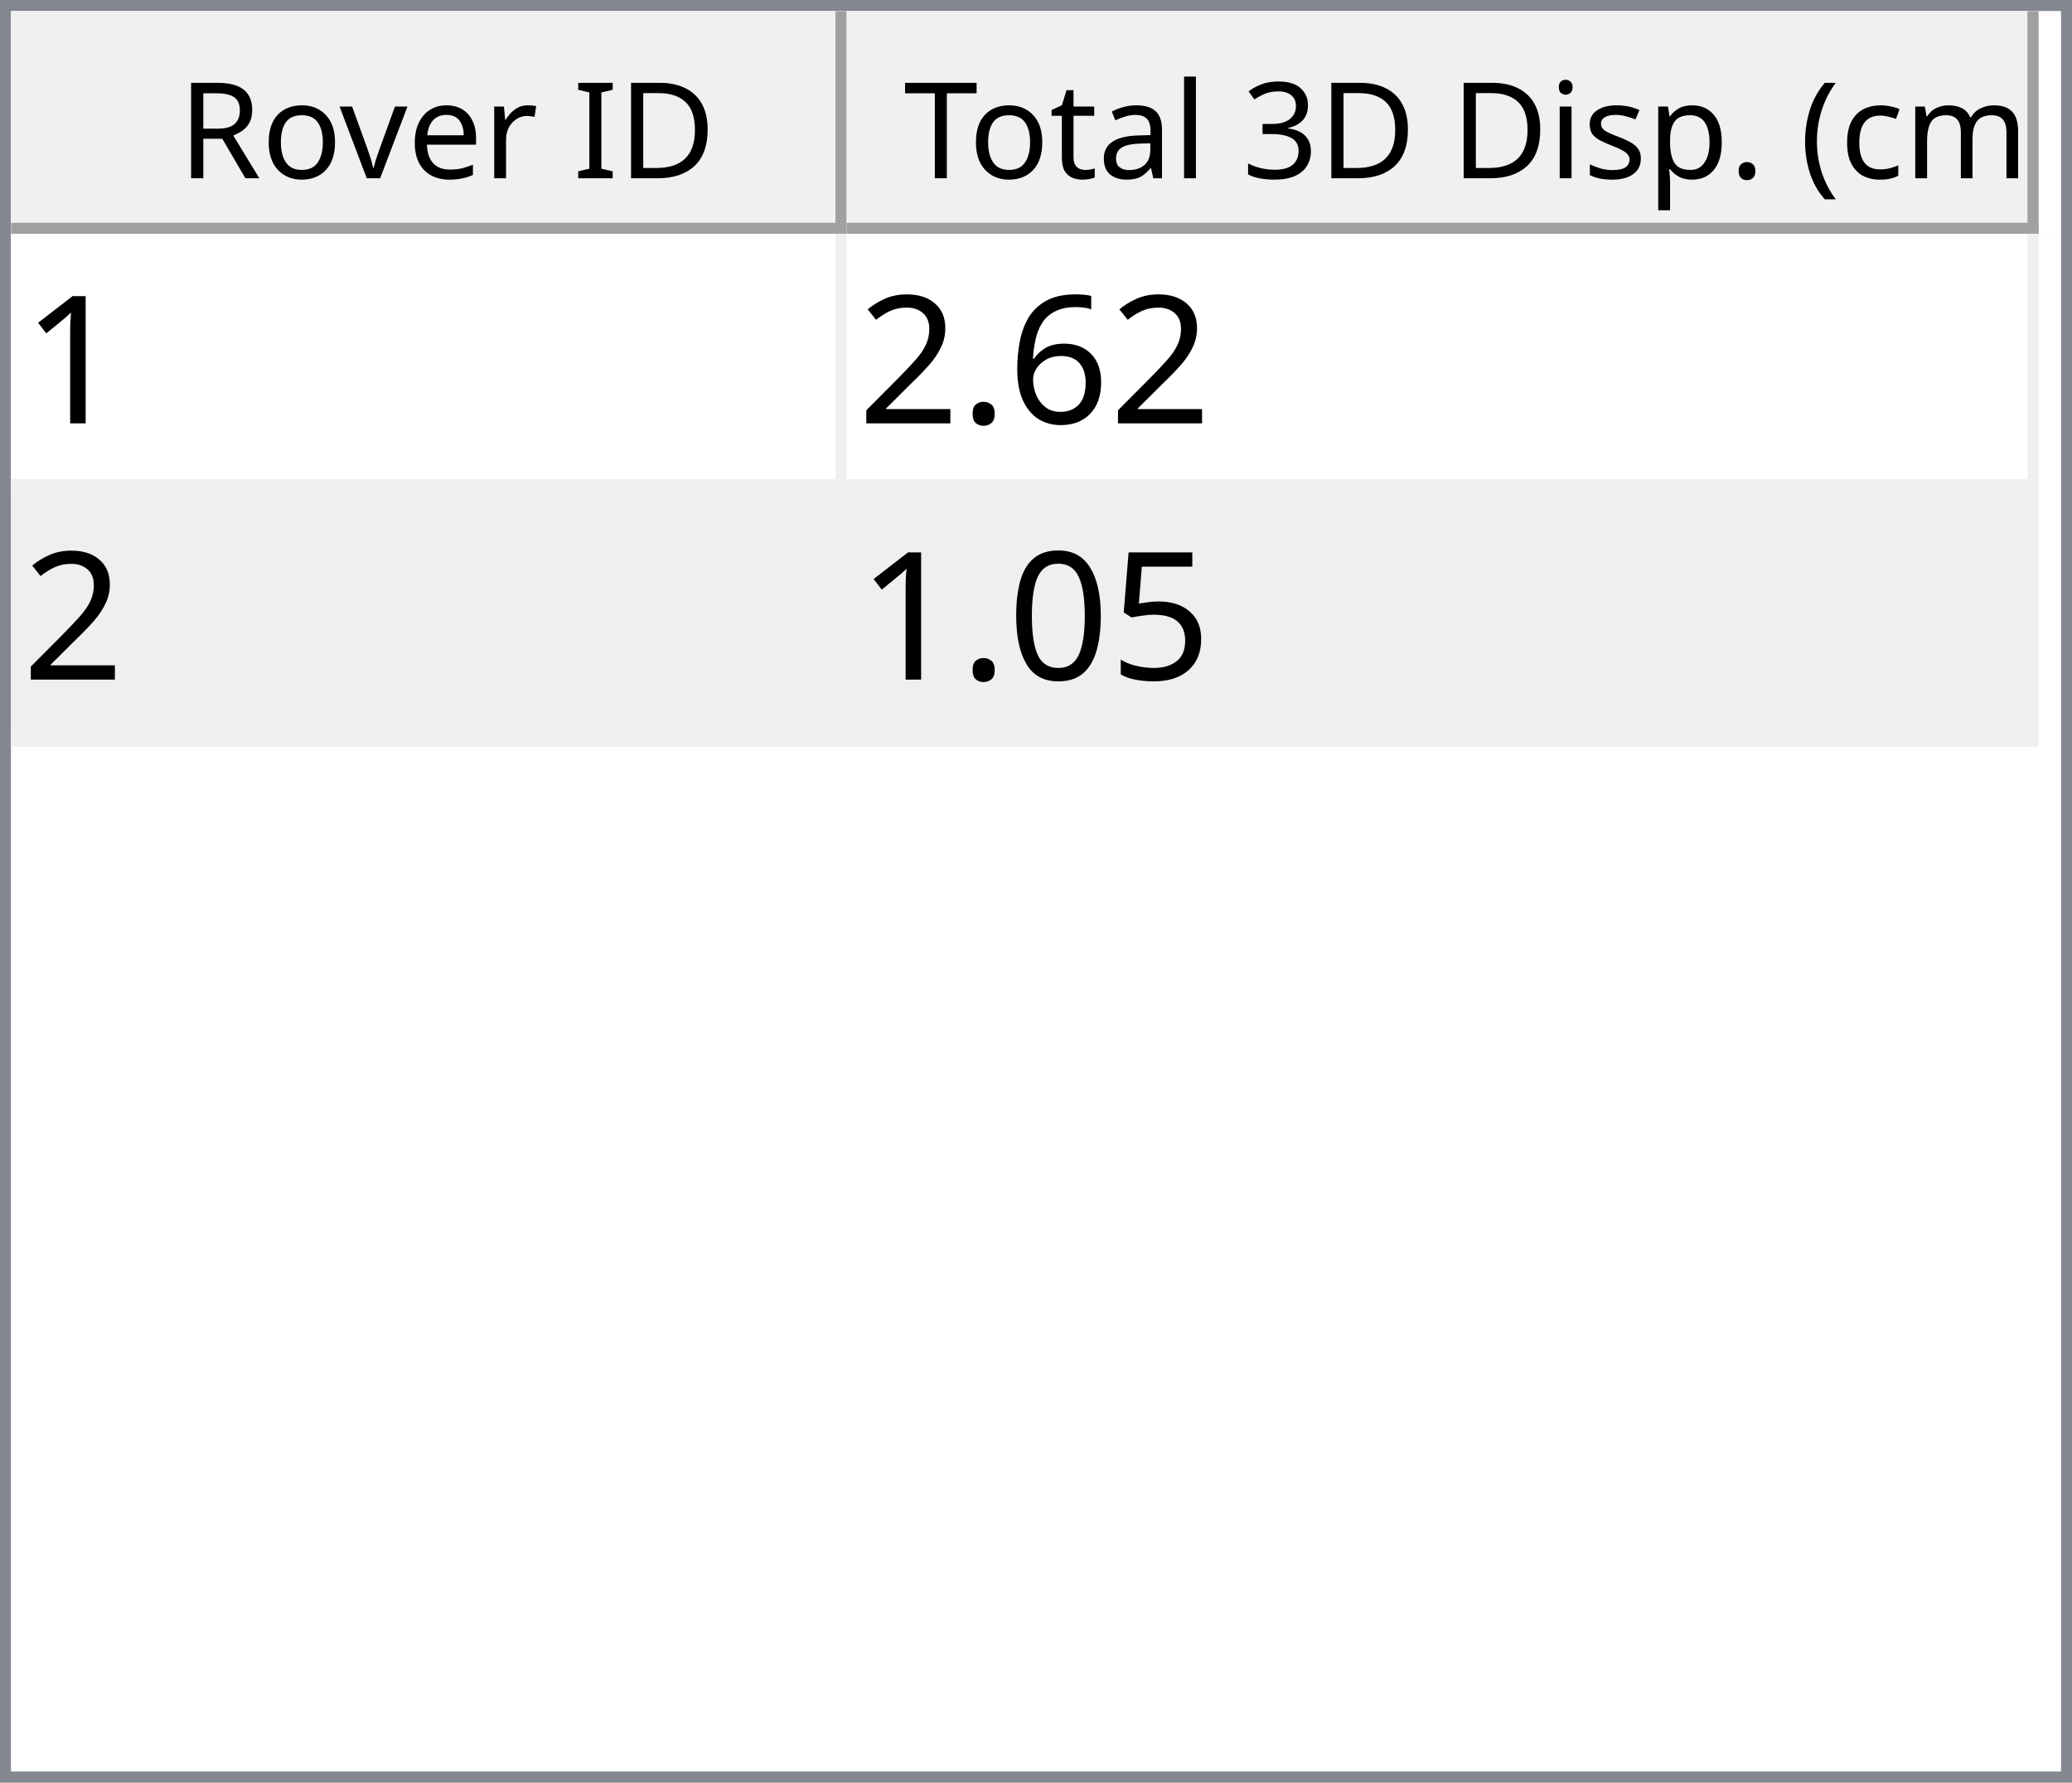
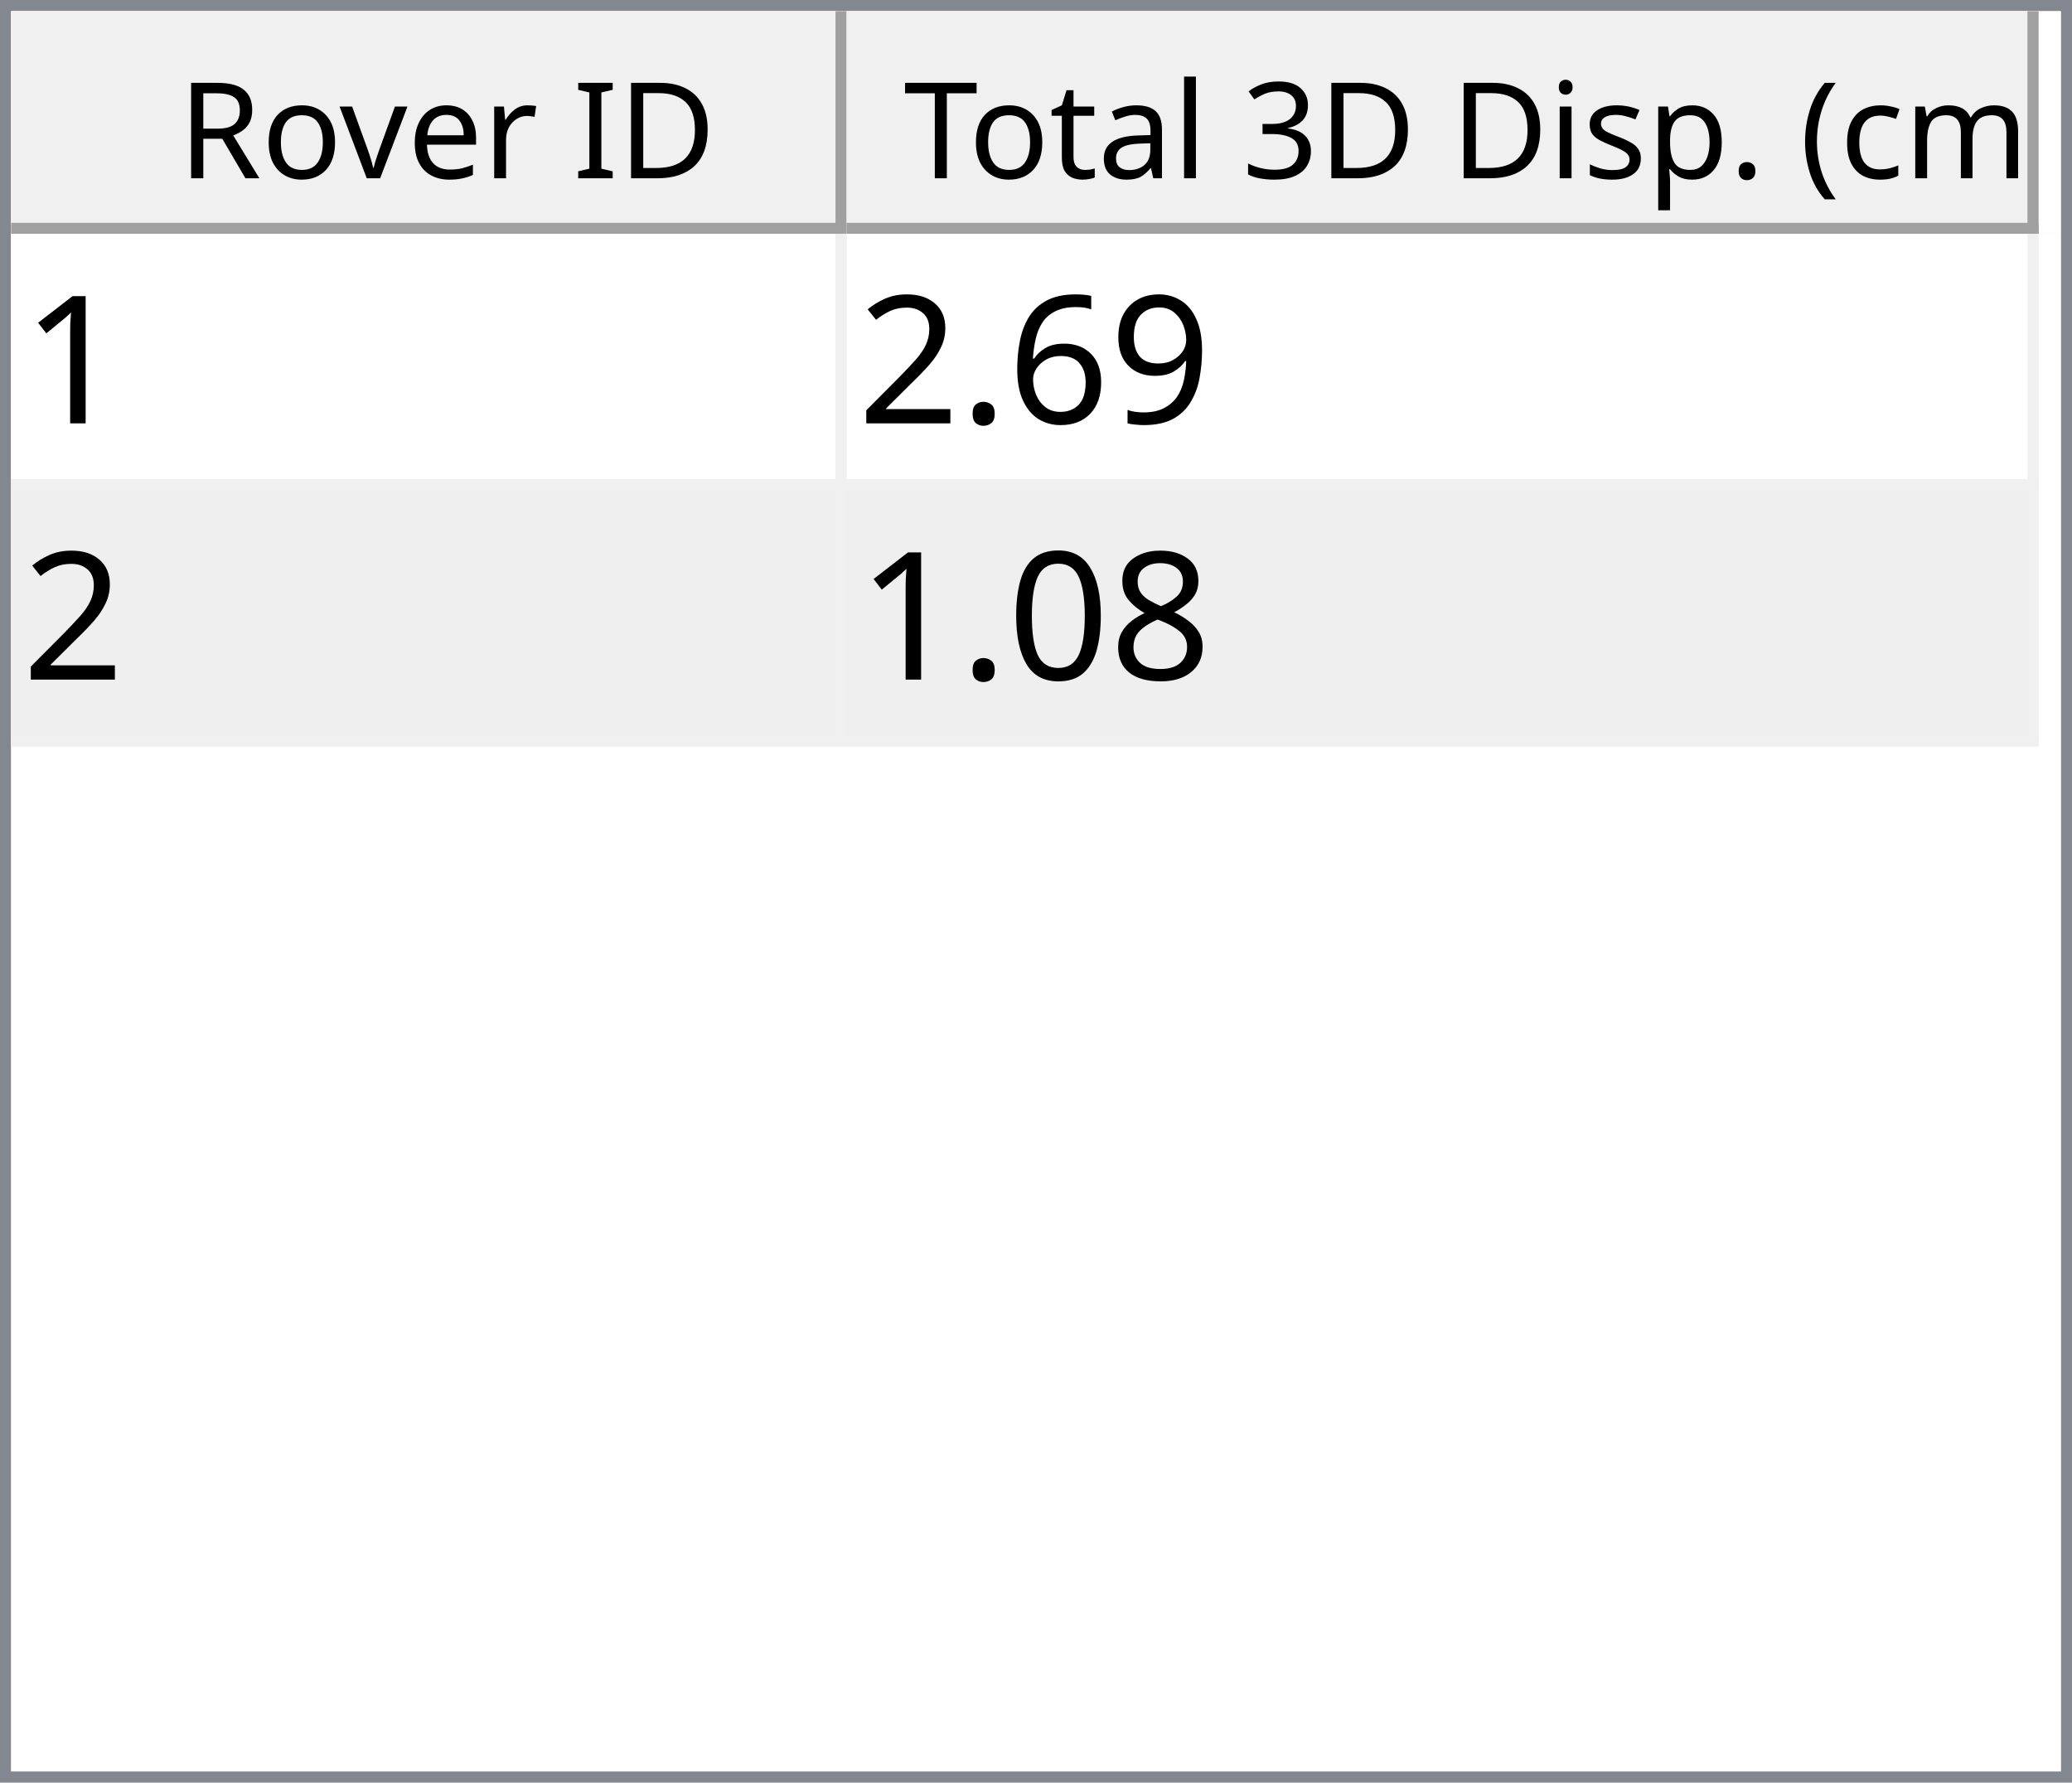
<svg xmlns="http://www.w3.org/2000/svg" style="fill-opacity:1; color-rendering:auto; color-interpolation:auto; text-rendering:auto; stroke:black; stroke-linecap:square; stroke-miterlimit:10; shape-rendering:auto; stroke-opacity:1; fill:black; stroke-dasharray:none; font-weight:normal; stroke-width:1; font-family:'Dialog'; font-style:normal; stroke-linejoin:miter; font-size:12px; stroke-dashoffset:0; image-rendering:auto;" width="186" height="160">
  <defs id="genericDefs" />
  <g>
    <defs id="defs1">
      <clipPath clipPathUnits="userSpaceOnUse" id="clipPath1">
        <path d="M0 0 L186 0 L186 160 L0 160 L0 0 Z" />
      </clipPath>
      <clipPath clipPathUnits="userSpaceOnUse" id="clipPath2">
        <path d="M0 0 L0 160 L186 160 L186 0 Z" />
      </clipPath>
      <clipPath clipPathUnits="userSpaceOnUse" id="clipPath3">
        <path d="M0 0 L0 20 L184 20 L184 0 Z" />
      </clipPath>
      <clipPath clipPathUnits="userSpaceOnUse" id="clipPath4">
        <path d="M0 0 L0 20 L75 20 L75 0 Z" />
      </clipPath>
      <clipPath clipPathUnits="userSpaceOnUse" id="clipPath5">
        <path d="M1 1 L1 19 L74 19 L74 1 Z" />
      </clipPath>
      <clipPath clipPathUnits="userSpaceOnUse" id="clipPath6">
        <path d="M0 0 L0 18 L73 18 L73 0 Z" />
      </clipPath>
      <clipPath clipPathUnits="userSpaceOnUse" id="clipPath7">
        <path d="M-0.5 -0.5 L-0.5 19.5 L74.5 19.5 L74.5 -0.5 Z" />
      </clipPath>
      <clipPath clipPathUnits="userSpaceOnUse" id="clipPath8">
        <path d="M0 0 L0 20 L107 20 L107 0 Z" />
      </clipPath>
      <clipPath clipPathUnits="userSpaceOnUse" id="clipPath9">
        <path d="M1 1 L1 19 L106 19 L106 1 Z" />
      </clipPath>
      <clipPath clipPathUnits="userSpaceOnUse" id="clipPath10">
        <path d="M0 0 L0 18 L105 18 L105 0 Z" />
      </clipPath>
      <clipPath clipPathUnits="userSpaceOnUse" id="clipPath11">
        <path d="M-0.5 -0.5 L-0.5 19.5 L106.5 19.5 L106.5 -0.5 Z" />
      </clipPath>
      <clipPath clipPathUnits="userSpaceOnUse" id="clipPath12">
        <path d="M0 0 L0 138 L184 138 L184 0 Z" />
      </clipPath>
      <clipPath clipPathUnits="userSpaceOnUse" id="clipPath13">
        <path d="M0 0 L0 46 L182 46 L182 0 Z" />
      </clipPath>
      <clipPath clipPathUnits="userSpaceOnUse" id="clipPath14">
        <path d="M-0.5 -0.5 L-0.5 45.5 L181.5 45.5 L181.5 -0.5 Z" />
      </clipPath>
      <clipPath clipPathUnits="userSpaceOnUse" id="clipPath15">
        <path d="M0 0 L0 22 L74 22 L74 0 Z" />
      </clipPath>
      <clipPath clipPathUnits="userSpaceOnUse" id="clipPath16">
        <path d="M0 0 L0 22 L106 22 L106 0 Z" />
      </clipPath>
      <font horiz-adv-x="64.551" id="font1">
        <font-face ascent="107.91" descent="25.098" units-per-em="100" style="font-style:normal; font-family:Segoe UI; font-weight:normal;" />
        <missing-glyph horiz-adv-x="64.551" d="M8.109 0 L8.109 68.266 L56.453 68.266 L56.453 0 L8.109 0 ZM15.328 7.234 L49.219 7.234 L49.219 61.031 L15.328 61.031 L15.328 7.234 Z" />
        <glyph unicode="D" horiz-adv-x="70.117" d="M9.188 0 L9.188 70.016 L28.516 70.016 Q65.531 70.016 65.531 35.891 Q65.531 19.672 55.25 9.836 Q44.969 0 27.734 0 L9.188 0 ZM17.391 62.594 L17.391 7.422 L27.828 7.422 Q41.609 7.422 49.273 14.797 Q56.938 22.172 56.938 35.688 Q56.938 62.594 28.328 62.594 L17.391 62.594 Z" />
        <glyph unicode="I" horiz-adv-x="26.611" d="M17.391 0 L9.188 0 L9.188 70.016 L17.391 70.016 L17.391 0 Z" />
        <glyph unicode=" " horiz-adv-x="27.393" d="" />
        <glyph unicode="r" horiz-adv-x="34.766" d="M34.188 41.891 Q32.078 43.5 28.125 43.5 Q23 43.5 19.555 38.672 Q16.109 33.844 16.109 25.484 L16.109 0 L8.109 0 L8.109 50 L16.109 50 L16.109 39.703 L16.312 39.703 Q18.016 44.969 21.531 47.922 Q25.047 50.875 29.391 50.875 Q32.516 50.875 34.188 50.203 L34.188 41.891 Z" />
        <glyph unicode="e" horiz-adv-x="52.295" d="M48.297 23 L12.984 23 Q13.188 14.656 17.484 10.109 Q21.781 5.562 29.297 5.562 Q37.75 5.562 44.828 11.141 L44.828 3.609 Q38.234 -1.172 27.391 -1.172 Q16.797 -1.172 10.742 5.641 Q4.688 12.453 4.688 24.812 Q4.688 36.469 11.305 43.82 Q17.922 51.172 27.734 51.172 Q37.547 51.172 42.922 44.828 Q48.297 38.484 48.297 27.203 L48.297 23 ZM40.094 29.781 Q40.047 36.719 36.75 40.578 Q33.453 44.438 27.594 44.438 Q21.922 44.438 17.969 40.383 Q14.016 36.328 13.094 29.781 L40.094 29.781 Z" />
        <glyph unicode="v" horiz-adv-x="47.9" d="M47.406 50 L27.484 0 L19.625 0 L0.688 50 L9.469 50 L22.172 13.672 Q23.578 9.672 23.922 6.688 L24.125 6.688 Q24.609 10.453 25.688 13.484 L38.969 50 L47.406 50 Z" />
        <glyph unicode="o" horiz-adv-x="58.594" d="M29 -1.172 Q17.922 -1.172 11.305 5.836 Q4.688 12.844 4.688 24.422 Q4.688 37.016 11.57 44.094 Q18.453 51.172 30.172 51.172 Q41.359 51.172 47.633 44.289 Q53.906 37.406 53.906 25.203 Q53.906 13.234 47.141 6.031 Q40.375 -1.172 29 -1.172 ZM29.594 44.438 Q21.875 44.438 17.383 39.188 Q12.891 33.938 12.891 24.703 Q12.891 15.828 17.43 10.695 Q21.969 5.562 29.594 5.562 Q37.359 5.562 41.531 10.594 Q45.703 15.625 45.703 24.906 Q45.703 34.281 41.531 39.359 Q37.359 44.438 29.594 44.438 Z" />
        <glyph unicode="R" horiz-adv-x="59.814" d="M59.375 0 L49.609 0 L37.891 19.625 Q36.281 22.359 34.766 24.289 Q33.25 26.219 31.664 27.438 Q30.078 28.656 28.25 29.219 Q26.422 29.781 24.125 29.781 L17.391 29.781 L17.391 0 L9.188 0 L9.188 70.016 L30.078 70.016 Q34.672 70.016 38.555 68.867 Q42.438 67.719 45.289 65.375 Q48.141 63.031 49.758 59.547 Q51.375 56.062 51.375 51.375 Q51.375 47.703 50.273 44.656 Q49.172 41.609 47.148 39.211 Q45.125 36.812 42.266 35.133 Q39.406 33.453 35.844 32.516 L35.844 32.328 Q37.594 31.547 38.891 30.547 Q40.188 29.547 41.359 28.18 Q42.531 26.812 43.68 25.078 Q44.828 23.344 46.234 21.047 L59.375 0 ZM17.391 62.594 L17.391 37.203 L28.516 37.203 Q31.594 37.203 34.203 38.133 Q36.812 39.062 38.719 40.797 Q40.625 42.531 41.703 45.047 Q42.781 47.562 42.781 50.688 Q42.781 56.297 39.141 59.445 Q35.5 62.594 28.609 62.594 L17.391 62.594 Z" />
        <glyph unicode=")" horiz-adv-x="30.176" d="M8.297 -15.922 L1.172 -15.922 Q16.406 2.344 16.406 26.812 Q16.406 51.469 1.078 70.016 L8.297 70.016 Q23.531 52.156 23.531 26.703 Q23.531 1.375 8.297 -15.922 Z" />
        <glyph unicode="m" horiz-adv-x="86.133" d="M79.109 0 L71.094 0 L71.094 28.719 Q71.094 37.016 68.531 40.727 Q65.969 44.438 59.906 44.438 Q54.781 44.438 51.195 39.75 Q47.609 35.062 47.609 28.516 L47.609 0 L39.594 0 L39.594 29.688 Q39.594 44.438 28.219 44.438 Q22.953 44.438 19.531 40.016 Q16.109 35.594 16.109 28.516 L16.109 0 L8.109 0 L8.109 50 L16.109 50 L16.109 42.094 L16.312 42.094 Q21.625 51.172 31.844 51.172 Q36.969 51.172 40.773 48.312 Q44.578 45.453 46 40.828 Q51.562 51.172 62.594 51.172 Q79.109 51.172 79.109 30.812 L79.109 0 Z" />
        <glyph unicode="c" horiz-adv-x="46.191" d="M42.188 2.297 Q36.422 -1.172 28.516 -1.172 Q17.828 -1.172 11.258 5.789 Q4.688 12.75 4.688 23.828 Q4.688 36.188 11.766 43.68 Q18.844 51.172 30.672 51.172 Q37.25 51.172 42.281 48.734 L42.281 40.531 Q36.719 44.438 30.375 44.438 Q22.703 44.438 17.797 38.945 Q12.891 33.453 12.891 24.516 Q12.891 15.719 17.508 10.641 Q22.125 5.562 29.891 5.562 Q36.422 5.562 42.188 9.906 L42.188 2.297 Z" />
        <glyph unicode="(" horiz-adv-x="30.176" d="M29.109 -15.922 L21.969 -15.922 Q6.844 1.375 6.844 26.703 Q6.844 52.156 21.969 70.016 L29.203 70.016 Q13.875 51.469 13.875 26.812 Q13.875 2.344 29.109 -15.922 Z" />
        <glyph unicode="." horiz-adv-x="21.68" d="M10.891 -1.078 Q8.641 -1.078 7.055 0.539 Q5.469 2.156 5.469 4.391 Q5.469 6.641 7.055 8.273 Q8.641 9.906 10.891 9.906 Q13.188 9.906 14.797 8.273 Q16.406 6.641 16.406 4.391 Q16.406 2.156 14.797 0.539 Q13.188 -1.078 10.891 -1.078 Z" />
        <glyph unicode="p" horiz-adv-x="58.789" d="M16.312 7.234 L16.109 7.234 L16.109 -23 L8.109 -23 L8.109 50 L16.109 50 L16.109 41.219 L16.312 41.219 Q22.219 51.172 33.594 51.172 Q43.266 51.172 48.688 44.461 Q54.109 37.75 54.109 26.469 Q54.109 13.922 48 6.375 Q41.891 -1.172 31.297 -1.172 Q21.578 -1.172 16.312 7.234 ZM16.109 27.391 L16.109 20.406 Q16.109 14.203 20.141 9.883 Q24.172 5.562 30.375 5.562 Q37.641 5.562 41.773 11.133 Q45.906 16.703 45.906 26.609 Q45.906 34.969 42.047 39.703 Q38.188 44.438 31.594 44.438 Q24.609 44.438 20.359 39.578 Q16.109 34.719 16.109 27.391 Z" />
        <glyph unicode="s" horiz-adv-x="42.432" d="M5.078 1.812 L5.078 10.406 Q11.625 5.562 19.484 5.562 Q30.031 5.562 30.031 12.594 Q30.031 14.594 29.125 15.992 Q28.219 17.391 26.68 18.461 Q25.141 19.531 23.07 20.383 Q21 21.234 18.609 22.172 Q15.281 23.484 12.766 24.828 Q10.25 26.172 8.57 27.859 Q6.891 29.547 6.031 31.695 Q5.172 33.844 5.172 36.719 Q5.172 40.234 6.789 42.945 Q8.406 45.656 11.086 47.484 Q13.766 49.312 17.211 50.242 Q20.656 51.172 24.312 51.172 Q30.812 51.172 35.938 48.922 L35.938 40.828 Q30.422 44.438 23.25 44.438 Q21 44.438 19.195 43.922 Q17.391 43.406 16.094 42.477 Q14.797 41.547 14.086 40.258 Q13.375 38.969 13.375 37.406 Q13.375 35.453 14.086 34.133 Q14.797 32.812 16.164 31.789 Q17.531 30.766 19.484 29.938 Q21.438 29.109 23.922 28.125 Q27.25 26.859 29.883 25.516 Q32.516 24.172 34.375 22.484 Q36.234 20.797 37.234 18.602 Q38.234 16.406 38.234 13.375 Q38.234 9.672 36.602 6.938 Q34.969 4.203 32.234 2.398 Q29.5 0.594 25.93 -0.289 Q22.359 -1.172 18.453 -1.172 Q10.75 -1.172 5.078 1.812 Z" />
        <glyph unicode="i" horiz-adv-x="24.219" d="M12.203 62.703 Q10.062 62.703 8.547 64.164 Q7.031 65.625 7.031 67.875 Q7.031 70.125 8.547 71.609 Q10.062 73.094 12.203 73.094 Q14.406 73.094 15.945 71.609 Q17.484 70.125 17.484 67.875 Q17.484 65.719 15.945 64.211 Q14.406 62.703 12.203 62.703 ZM16.109 0 L8.109 0 L8.109 50 L16.109 50 L16.109 0 Z" />
        <glyph unicode="3" horiz-adv-x="53.906" d="M46.531 19.828 Q46.531 15.094 44.75 11.211 Q42.969 7.328 39.719 4.57 Q36.469 1.812 31.93 0.297 Q27.391 -1.219 21.922 -1.219 Q11.922 -1.219 6 2.594 L6 11.188 Q13.094 5.609 22.219 5.609 Q25.875 5.609 28.828 6.539 Q31.781 7.469 33.906 9.227 Q36.031 10.984 37.18 13.477 Q38.328 15.969 38.328 19.094 Q38.328 32.812 18.797 32.812 L12.984 32.812 L12.984 39.594 L18.5 39.594 Q35.797 39.594 35.797 52.484 Q35.797 64.406 22.609 64.406 Q15.188 64.406 8.688 59.422 L8.688 67.188 Q15.375 71.188 24.609 71.188 Q29 71.188 32.57 69.969 Q36.141 68.75 38.68 66.555 Q41.219 64.359 42.609 61.281 Q44 58.203 44 54.5 Q44 40.672 30.031 36.719 L30.031 36.531 Q33.594 36.141 36.625 34.797 Q39.656 33.453 41.852 31.305 Q44.047 29.156 45.289 26.25 Q46.531 23.344 46.531 19.828 Z" />
        <glyph unicode="l" horiz-adv-x="24.219" d="M16.109 0 L8.109 0 L8.109 74.031 L16.109 74.031 L16.109 0 Z" />
        <glyph unicode="a" horiz-adv-x="50.879" d="M43.891 0 L35.891 0 L35.891 7.812 L35.688 7.812 Q30.469 -1.172 20.312 -1.172 Q12.844 -1.172 8.617 2.781 Q4.391 6.734 4.391 13.281 Q4.391 27.297 20.906 29.594 L35.891 31.688 Q35.891 44.438 25.594 44.438 Q16.547 44.438 9.281 38.281 L9.281 46.484 Q16.656 51.172 26.266 51.172 Q43.891 51.172 43.891 32.516 L43.891 0 ZM35.891 25.297 L23.828 23.641 Q18.266 22.859 15.43 20.875 Q12.594 18.891 12.594 13.875 Q12.594 10.203 15.211 7.883 Q17.828 5.562 22.172 5.562 Q28.125 5.562 32.008 9.742 Q35.891 13.922 35.891 20.312 L35.891 25.297 Z" />
        <glyph unicode="t" horiz-adv-x="33.887" d="M31.297 0.484 Q28.469 -1.078 23.828 -1.078 Q10.688 -1.078 10.688 13.578 L10.688 43.172 L2.094 43.172 L2.094 50 L10.688 50 L10.688 62.203 L18.703 64.797 L18.703 50 L31.297 50 L31.297 43.172 L18.703 43.172 L18.703 14.984 Q18.703 9.969 20.414 7.82 Q22.125 5.672 26.078 5.672 Q29.109 5.672 31.297 7.328 L31.297 0.484 Z" />
        <glyph unicode="T" horiz-adv-x="52.393" d="M50.594 62.594 L30.375 62.594 L30.375 0 L22.172 0 L22.172 62.594 L2 62.594 L2 70.016 L50.594 70.016 L50.594 62.594 Z" />
      </font>
      <font horiz-adv-x="75.0" id="font2">
        <font-face ascent="100.537" descent="21.973" units-per-em="100" style="font-style:normal; font-family:sans-serif; font-weight:normal;" />
        <missing-glyph horiz-adv-x="75.0" d="M12.5 0 L12.5 62.5 L62.5 62.5 L62.5 0 L12.5 0 ZM14.062 1.562 L60.938 1.562 L60.938 60.938 L14.062 60.938 L14.062 1.562 Z" />
        <glyph unicode="1" horiz-adv-x="55.615" d="M37.25 0 L28.469 0 L28.469 56 Q25.297 52.984 20.141 49.953 Q14.984 46.922 10.891 45.406 L10.891 53.906 Q18.266 57.375 23.781 62.305 Q29.297 67.234 31.594 71.875 L37.25 71.875 L37.25 0 Z" />
+         <glyph unicode="9" horiz-adv-x="55.615" d="M5.469 16.547 L13.922 17.328 Q14.984 11.375 18.016 8.688 Q21.047 6 25.781 6 Q29.828 6 32.883 7.859 Q35.938 9.719 37.891 12.82 Q39.844 15.922 41.164 21.195 Q42.484 26.469 42.484 31.938 Q42.484 32.516 42.438 33.688 Q39.797 29.5 35.234 26.883 Q30.672 24.266 25.344 24.266 Q16.453 24.266 10.305 30.711 Q4.156 37.156 4.156 47.703 Q4.156 58.594 10.578 65.234 Q17 71.875 26.656 71.875 Q33.641 71.875 39.43 68.117 Q45.219 64.359 48.219 57.398 Q51.219 50.438 51.219 37.25 Q51.219 23.531 48.242 15.406 Q45.266 7.281 39.383 3.031 Q33.5 -1.219 25.594 -1.219 Q17.188 -1.219 11.867 3.445 Q6.547 8.109 5.469 16.547 ZM41.453 48.141 Q41.453 55.719 37.43 60.156 Q33.406 64.594 27.734 64.594 Q21.875 64.594 17.531 59.812 Q13.188 55.031 13.188 47.406 Q13.188 40.578 17.312 36.305 Q21.438 32.031 27.484 32.031 Q33.594 32.031 37.523 36.305 Q41.453 40.578 41.453 48.141 Z" />
        <glyph unicode="6" horiz-adv-x="55.615" d="M49.75 54.047 L41.016 53.375 Q39.844 58.547 37.703 60.891 Q34.125 64.656 28.906 64.656 Q24.703 64.656 21.531 62.312 Q17.391 59.281 14.992 53.469 Q12.594 47.656 12.5 36.922 Q15.672 41.75 20.266 44.094 Q24.859 46.438 29.891 46.438 Q38.672 46.438 44.852 39.969 Q51.031 33.5 51.031 23.25 Q51.031 16.5 48.125 10.719 Q45.219 4.938 40.141 1.859 Q35.062 -1.219 28.609 -1.219 Q17.625 -1.219 10.695 6.859 Q3.766 14.938 3.766 33.5 Q3.766 54.25 11.422 63.672 Q18.109 71.875 29.438 71.875 Q37.891 71.875 43.289 67.141 Q48.688 62.406 49.75 54.047 ZM13.875 23.188 Q13.875 18.656 15.797 14.508 Q17.719 10.359 21.188 8.18 Q24.656 6 28.469 6 Q34.031 6 38.039 10.492 Q42.047 14.984 42.047 22.703 Q42.047 30.125 38.086 34.398 Q34.125 38.672 28.125 38.672 Q22.172 38.672 18.023 34.398 Q13.875 30.125 13.875 23.188 Z" />
        <glyph unicode="." horiz-adv-x="27.783" d="M9.078 0 L9.078 10.016 L19.094 10.016 L19.094 0 L9.078 0 Z" />
        <glyph unicode="2" horiz-adv-x="55.615" d="M50.344 8.453 L50.344 0 L3.031 0 Q2.938 3.172 4.047 6.109 Q5.859 10.938 9.836 15.625 Q13.812 20.312 21.344 26.469 Q33.016 36.031 37.117 41.625 Q41.219 47.219 41.219 52.203 Q41.219 57.422 37.477 61.008 Q33.734 64.594 27.734 64.594 Q21.391 64.594 17.578 60.789 Q13.766 56.984 13.719 50.25 L4.688 51.172 Q5.609 61.281 11.664 66.578 Q17.719 71.875 27.938 71.875 Q38.234 71.875 44.242 66.164 Q50.25 60.453 50.25 52 Q50.25 47.703 48.492 43.555 Q46.734 39.406 42.656 34.812 Q38.578 30.219 29.109 22.219 Q21.188 15.578 18.945 13.211 Q16.703 10.844 15.234 8.453 L50.344 8.453 Z" />
-         <glyph unicode="5" horiz-adv-x="55.615" d="M4.156 18.75 L13.375 19.531 Q14.406 12.797 18.141 9.398 Q21.875 6 27.156 6 Q33.5 6 37.891 10.789 Q42.281 15.578 42.281 23.484 Q42.281 31 38.062 35.352 Q33.844 39.703 27 39.703 Q22.75 39.703 19.336 37.773 Q15.922 35.844 13.969 32.766 L5.719 33.844 L12.641 70.609 L48.25 70.609 L48.25 62.203 L19.672 62.203 L15.828 42.969 Q22.266 47.469 29.344 47.469 Q38.719 47.469 45.164 40.969 Q51.609 34.469 51.609 24.266 Q51.609 14.547 45.953 7.469 Q39.062 -1.219 27.156 -1.219 Q17.391 -1.219 11.211 4.25 Q5.031 9.719 4.156 18.75 Z" />
+         <glyph unicode="8" horiz-adv-x="55.615" d="M17.672 38.812 Q12.203 40.828 9.57 44.539 Q6.938 48.25 6.938 53.422 Q6.938 61.234 12.555 66.555 Q18.172 71.875 27.484 71.875 Q36.859 71.875 42.578 66.43 Q48.297 60.984 48.297 53.172 Q48.297 48.188 45.68 44.508 Q43.062 40.828 37.75 38.812 Q44.344 36.672 47.781 31.883 Q51.219 27.094 51.219 20.453 Q51.219 11.281 44.727 5.031 Q38.234 -1.219 27.641 -1.219 Q17.047 -1.219 10.547 5.055 Q4.047 11.328 4.047 20.703 Q4.047 27.688 7.594 32.398 Q11.141 37.109 17.672 38.812 ZM15.922 53.719 Q15.922 48.641 19.195 45.414 Q22.469 42.188 27.688 42.188 Q32.766 42.188 36.016 45.383 Q39.266 48.578 39.266 53.219 Q39.266 58.062 35.914 61.359 Q32.562 64.656 27.594 64.656 Q22.562 64.656 19.242 61.43 Q15.922 58.203 15.922 53.719 ZM13.094 20.656 Q13.094 16.891 14.875 13.375 Q16.656 9.859 20.172 7.93 Q23.688 6 27.734 6 Q34.031 6 38.133 10.055 Q42.234 14.109 42.234 20.359 Q42.234 26.703 38.016 30.859 Q33.797 35.016 27.438 35.016 Q21.234 35.016 17.164 30.914 Q13.094 26.812 13.094 20.656 Z" />
        <glyph unicode="0" horiz-adv-x="55.615" d="M4.156 35.297 Q4.156 48 6.766 55.742 Q9.375 63.484 14.523 67.68 Q19.672 71.875 27.484 71.875 Q33.25 71.875 37.594 69.555 Q41.938 67.234 44.773 62.867 Q47.609 58.5 49.219 52.227 Q50.828 45.953 50.828 35.297 Q50.828 22.703 48.242 14.969 Q45.656 7.234 40.508 3.008 Q35.359 -1.219 27.484 -1.219 Q17.141 -1.219 11.234 6.203 Q4.156 15.141 4.156 35.297 ZM13.188 35.297 Q13.188 17.672 17.312 11.836 Q21.438 6 27.484 6 Q33.547 6 37.672 11.859 Q41.797 17.719 41.797 35.297 Q41.797 52.984 37.672 58.789 Q33.547 64.594 27.391 64.594 Q21.344 64.594 17.719 59.469 Q13.188 52.938 13.188 35.297 Z" />
      </font>
    </defs>
    <g style="fill:white; stroke:white;">
      <rect x="0" y="0" width="186" style="clip-path:url(#clipPath1); stroke:none;" height="160" />
    </g>
    <g style="fill:white; text-rendering:optimizeSpeed; color-rendering:optimizeSpeed; image-rendering:optimizeSpeed; shape-rendering:crispEdges; stroke:white; color-interpolation:sRGB;">
      <rect x="0" width="186" height="160" y="0" style="stroke:none;" />
      <path style="stroke:none;" d="M0 160 L186 160 L186 0 L0 0 Z" />
    </g>
    <g style="fill:rgb(240,240,240); font-family:'Segoe UI'; stroke:rgb(240,240,240);">
      <rect x="0" y="0" width="186" style="clip-path:url(#clipPath2); stroke:none;" height="160" />
    </g>
    <g style="fill:rgb(130,135,144); font-family:'Segoe UI'; stroke:rgb(130,135,144);">
      <path d="M0 0 L186 0 L186 160 L0 160 L0 0 ZM1 1 L185 1 L185 159 L1 159 L1 1 Z" style="fill-rule:evenodd; clip-path:url(#clipPath2); stroke:none;" />
    </g>
    <g style="fill:white; font-family:'Segoe UI'; stroke:white;" transform="translate(1,1)">
      <rect x="0" y="0" width="184" style="clip-path:url(#clipPath3); stroke:none;" height="20" />
    </g>
    <g style="fill:rgb(240,240,240); font-family:'Segoe UI'; stroke:rgb(240,240,240);" transform="translate(1,1)">
      <rect x="0" y="0" width="75" style="clip-path:url(#clipPath4); stroke:none;" height="20" />
    </g>
    <g style="font-family:'Segoe UI';" transform="translate(2,2)">
      <text x="14" xml:space="preserve" y="14" style="clip-path:url(#clipPath6); stroke:none;">Rover ID</text>
    </g>
    <g style="fill:rgb(160,160,160); font-family:'Segoe UI'; stroke:rgb(160,160,160); stroke-linejoin:bevel;" transform="translate(1.5,1.5)">
      <line x1="74" x2="74" y1="0" style="fill:none; clip-path:url(#clipPath7);" y2="19" />
    </g>
    <g style="fill:rgb(160,160,160); font-family:'Segoe UI'; stroke:rgb(160,160,160); stroke-linejoin:bevel;" transform="matrix(1,0,0,1,1,1) translate(0.5,0.5)">
      <line x1="0" x2="74" y1="19" style="fill:none; clip-path:url(#clipPath7);" y2="19" />
    </g>
    <g style="fill:rgb(240,240,240); font-family:'Segoe UI'; stroke:rgb(240,240,240);" transform="translate(76,1)">
      <rect x="0" y="0" width="107" style="clip-path:url(#clipPath8); stroke:none;" height="20" />
    </g>
    <g style="font-family:'Segoe UI';" transform="translate(77,2)">
      <text x="1" xml:space="preserve" y="14" style="clip-path:url(#clipPath10); stroke:none;"> Total 3D Disp. (cm)</text>
    </g>
    <g style="fill:rgb(160,160,160); font-family:'Segoe UI'; stroke:rgb(160,160,160); stroke-linejoin:bevel;" transform="translate(76.5,1.5)">
      <line x1="106" x2="106" y1="0" style="fill:none; clip-path:url(#clipPath11);" y2="19" />
    </g>
    <g style="fill:rgb(160,160,160); font-family:'Segoe UI'; stroke:rgb(160,160,160); stroke-linejoin:bevel;" transform="matrix(1,0,0,1,76,1) translate(0.5,0.5)">
      <line x1="0" x2="106" y1="19" style="fill:none; clip-path:url(#clipPath11);" y2="19" />
    </g>
    <g style="fill:white; font-family:'Segoe UI'; stroke:white;" transform="translate(1,21)">
      <rect x="0" y="0" width="184" style="clip-path:url(#clipPath12); stroke:none;" height="138" />
    </g>
    <g style="fill:rgb(240,240,240); font-size:16px; font-family:sans-serif; stroke:rgb(240,240,240);" transform="translate(1,21)">
      <rect x="0" y="0" width="182" style="clip-path:url(#clipPath13); stroke:none;" height="46" />
      <line transform="translate(0.5,0.5)" x1="0" x2="181" y1="22" style="clip-path:url(#clipPath14); fill:none; stroke-linejoin:bevel;" y2="22" />
    </g>
    <g transform="matrix(1,0,0,1,1,21) translate(0.5,0.5)" style="fill:rgb(240,240,240); font-size:16px; font-family:sans-serif; stroke:rgb(240,240,240); stroke-linejoin:bevel;">
      <line x1="0" x2="181" y1="45" style="fill:none; clip-path:url(#clipPath14);" y2="45" />
    </g>
    <g transform="matrix(1,0,0,1,1,21) translate(0.5,0.5)" style="fill:rgb(240,240,240); font-size:16px; font-family:sans-serif; stroke:rgb(240,240,240); stroke-linejoin:bevel;">
      <line x1="74" x2="74" y1="0" style="fill:none; clip-path:url(#clipPath14);" y2="45" />
    </g>
    <g transform="matrix(1,0,0,1,1,21) translate(0.5,0.5)" style="fill:rgb(240,240,240); font-size:16px; font-family:sans-serif; stroke:rgb(240,240,240); stroke-linejoin:bevel;">
      <line x1="181" x2="181" y1="0" style="fill:none; clip-path:url(#clipPath14);" y2="45" />
    </g>
    <g style="fill:white; font-size:16px; font-family:sans-serif; stroke:white;" transform="matrix(1,0,0,1,1,21)">
      <rect x="0" y="0" width="74" style="clip-path:url(#clipPath15); stroke:none;" height="22" />
      <text x="1" y="17" style="fill:black; clip-path:url(#clipPath15); stroke:none;" xml:space="preserve">1</text>
    </g>
    <g style="fill:white; font-size:16px; font-family:sans-serif; stroke:white;" transform="matrix(1,0,0,1,1,21) translate(75,0)">
      <rect x="0" y="0" width="106" style="clip-path:url(#clipPath16); stroke:none;" height="22" />
-       <text x="1" y="17" style="fill:black; clip-path:url(#clipPath16); stroke:none;" xml:space="preserve">2.62</text>
+       <text x="1" y="17" style="fill:black; clip-path:url(#clipPath16); stroke:none;" xml:space="preserve">2.69</text>
    </g>
    <g style="fill:rgb(239,239,239); font-size:16px; font-family:sans-serif; stroke:rgb(239,239,239);" transform="matrix(1,0,0,1,1,21) translate(0,23)">
      <rect x="0" y="0" width="74" style="clip-path:url(#clipPath15); stroke:none;" height="22" />
      <text x="1" y="17" style="fill:black; clip-path:url(#clipPath15); stroke:none;" xml:space="preserve">2</text>
    </g>
    <g style="fill:rgb(239,239,239); font-size:16px; font-family:sans-serif; stroke:rgb(239,239,239);" transform="matrix(1,0,0,1,1,21) translate(75,23)">
      <rect x="0" y="0" width="106" style="clip-path:url(#clipPath16); stroke:none;" height="22" />
-       <text x="1" y="17" style="fill:black; clip-path:url(#clipPath16); stroke:none;" xml:space="preserve">1.05</text>
+       <text x="1" y="17" style="fill:black; clip-path:url(#clipPath16); stroke:none;" xml:space="preserve">1.08</text>
    </g>
  </g>
</svg>
